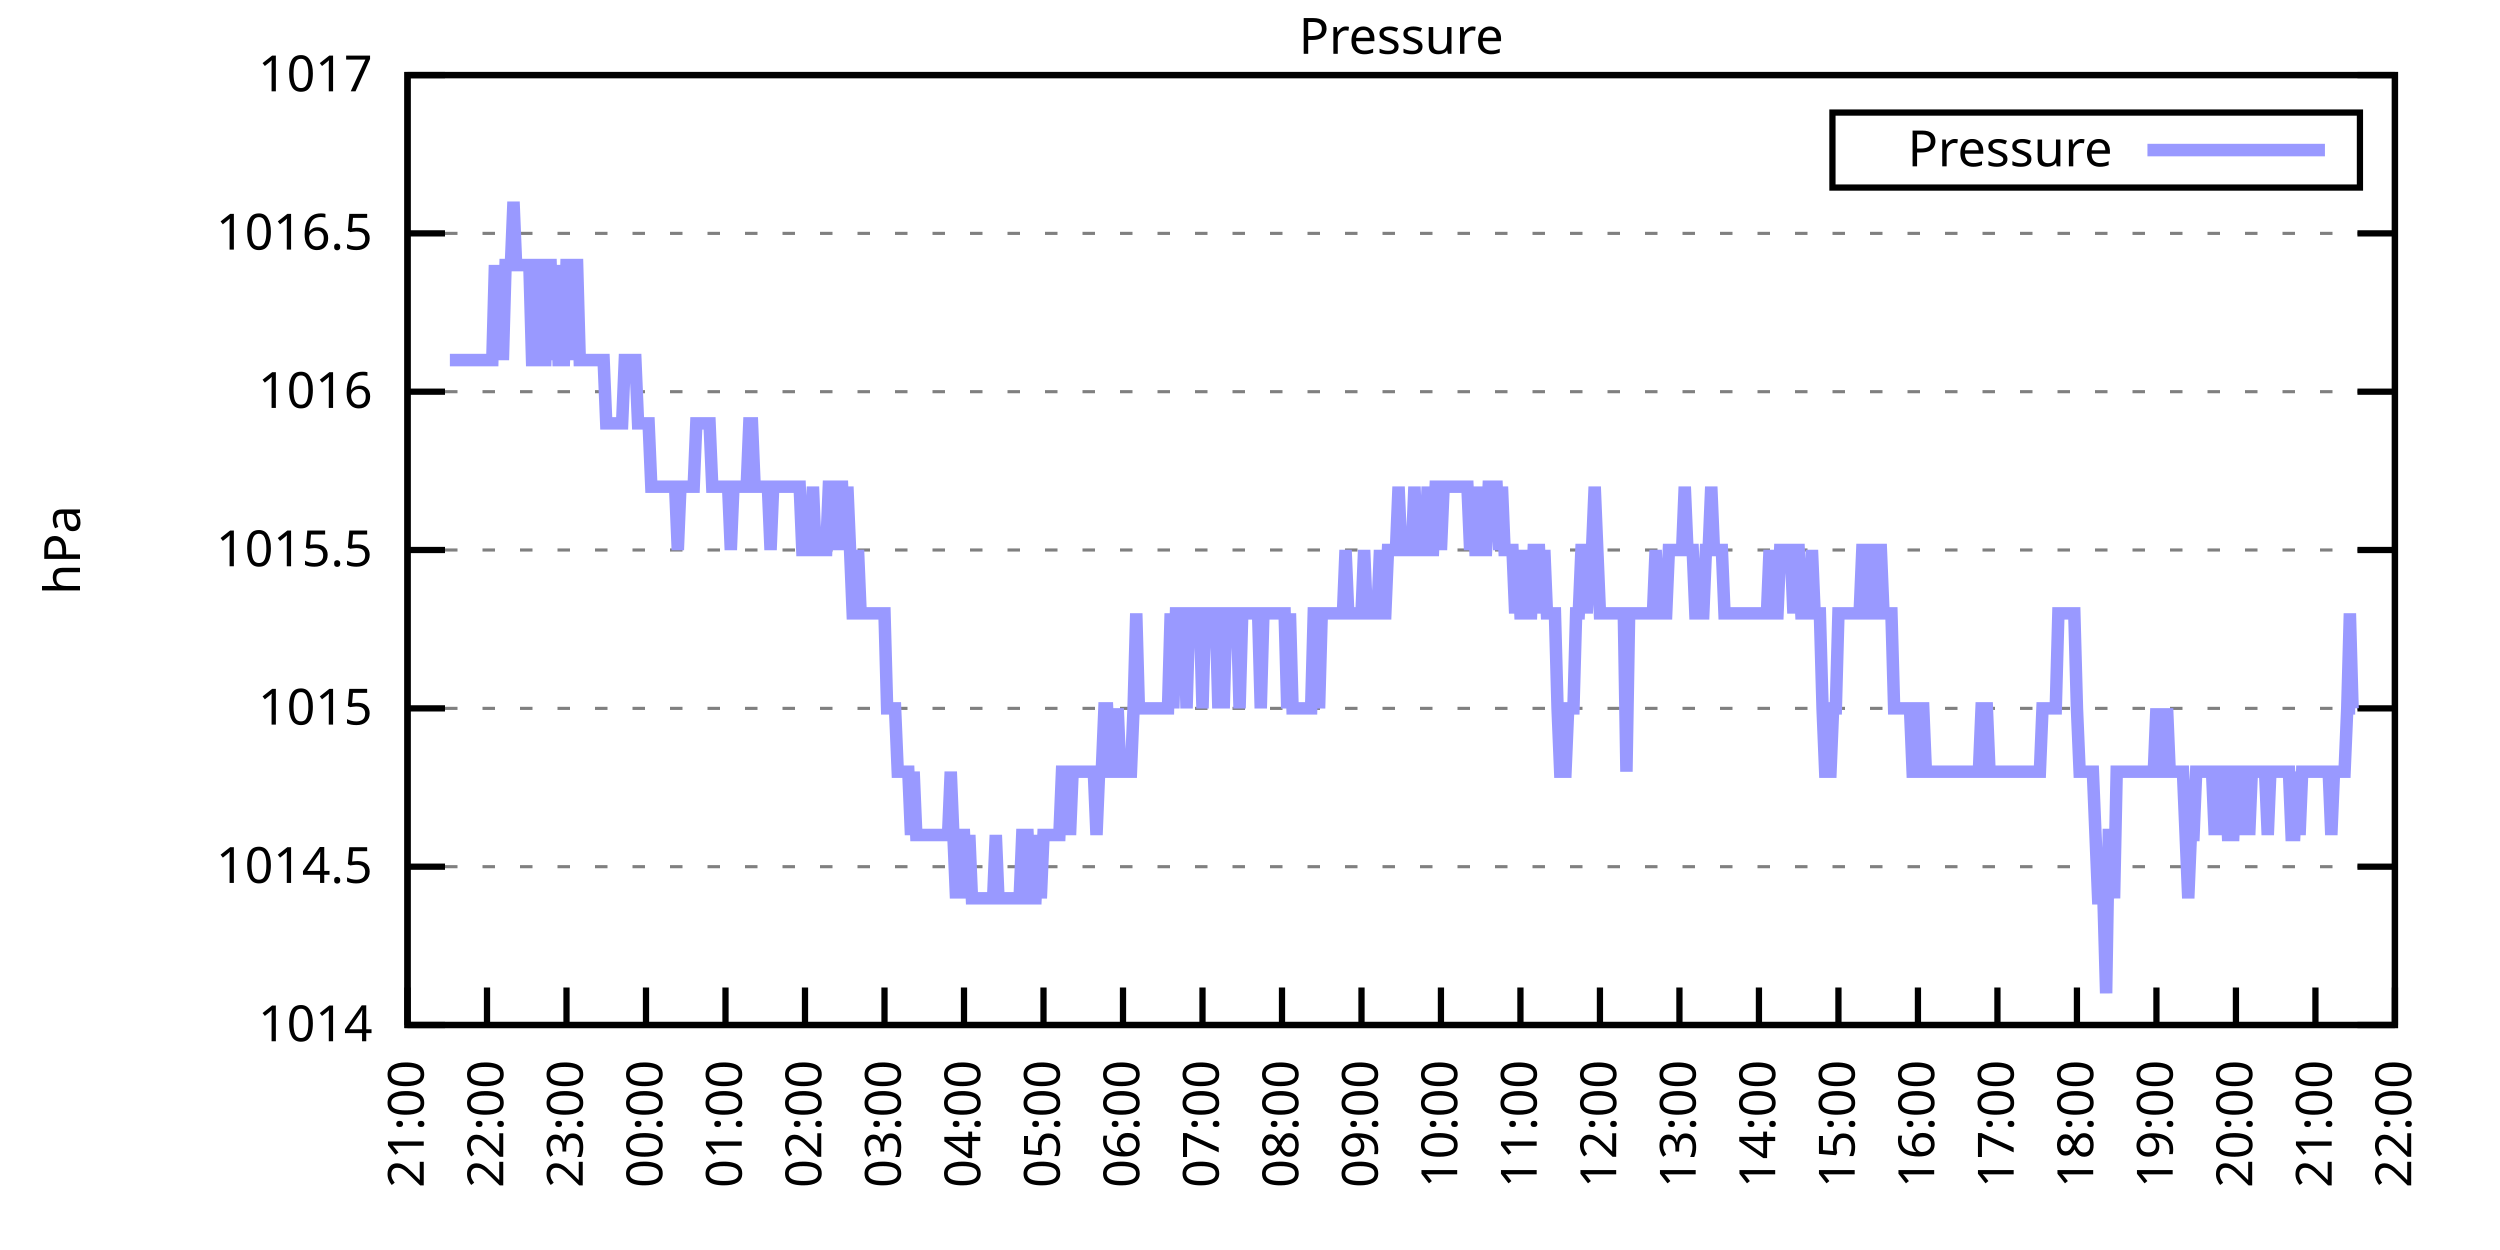
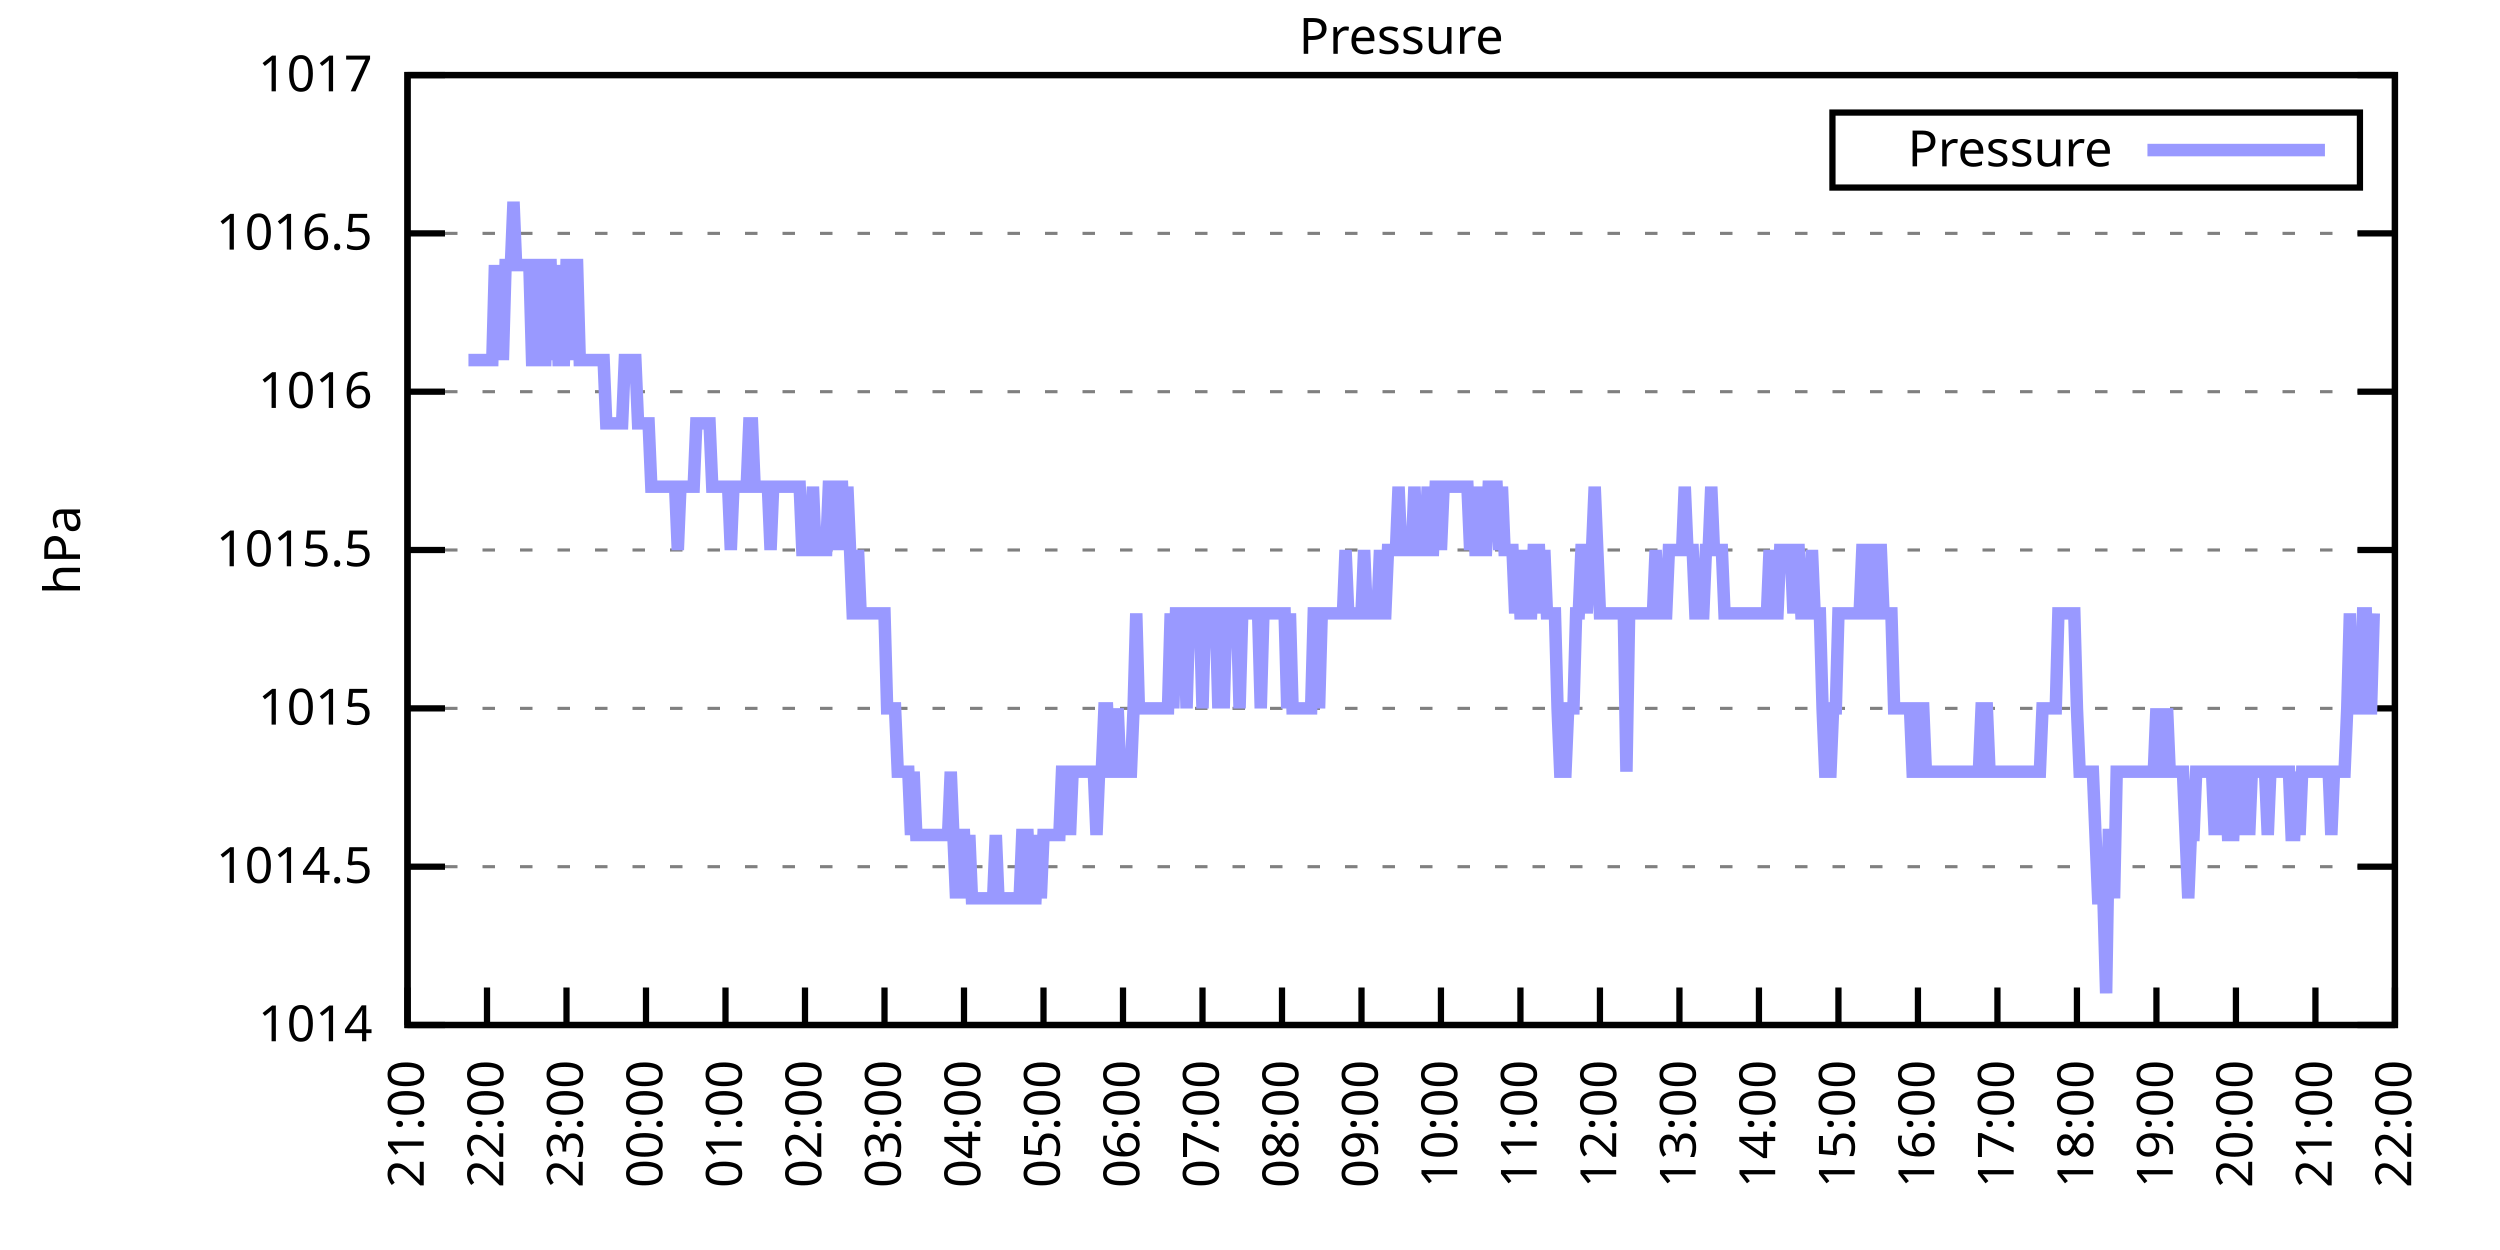
<svg xmlns="http://www.w3.org/2000/svg" xmlns:xlink="http://www.w3.org/1999/xlink" width="400" height="200" viewBox="0 0 400 200">
  <g id="gnuplot_canvas">
    <rect x="0" y="0" width="400" height="200" fill="none" />
    <defs>
      <circle id="gpDot" r="0.5" stroke-width="0.5" stroke="currentColor" />
      <path id="gpPt0" stroke-width="0.333" stroke="currentColor" d="M-1,0 h2 M0,-1 v2" />
      <path id="gpPt1" stroke-width="0.333" stroke="currentColor" d="M-1,-1 L1,1 M1,-1 L-1,1" />
      <path id="gpPt2" stroke-width="0.333" stroke="currentColor" d="M-1,0 L1,0 M0,-1 L0,1 M-1,-1 L1,1 M-1,1 L1,-1" />
      <rect id="gpPt3" stroke-width="0.333" stroke="currentColor" x="-1" y="-1" width="2" height="2" />
      <rect id="gpPt4" stroke-width="0.333" stroke="currentColor" fill="currentColor" x="-1" y="-1" width="2" height="2" />
      <circle id="gpPt5" stroke-width="0.333" stroke="currentColor" cx="0" cy="0" r="1" />
      <use xlink:href="#gpPt5" id="gpPt6" fill="currentColor" stroke="none" />
      <path id="gpPt7" stroke-width="0.333" stroke="currentColor" d="M0,-1.33 L-1.33,0.67 L1.33,0.67 z" />
      <use xlink:href="#gpPt7" id="gpPt8" fill="currentColor" stroke="none" />
      <use xlink:href="#gpPt7" id="gpPt9" stroke="currentColor" transform="rotate(180)" />
      <use xlink:href="#gpPt9" id="gpPt10" fill="currentColor" stroke="none" />
      <use xlink:href="#gpPt3" id="gpPt11" stroke="currentColor" transform="rotate(45)" />
      <use xlink:href="#gpPt11" id="gpPt12" fill="currentColor" stroke="none" />
      <path id="gpPt13" stroke-width="0.333" stroke="currentColor" d="M0,1.330 L1.265,0.411 L0.782,-1.067 L-0.782,-1.076 L-1.265,0.411 z" />
      <use xlink:href="#gpPt13" id="gpPt14" fill="currentColor" stroke="none" />
      <filter id="textbox" filterUnits="objectBoundingBox" x="0" y="0" height="1" width="1">
        <feFlood flood-color="white" flood-opacity="1" result="bgnd" />
        <feComposite in="SourceGraphic" in2="bgnd" operator="atop" />
      </filter>
      <filter id="greybox" filterUnits="objectBoundingBox" x="0" y="0" height="1" width="1">
        <feFlood flood-color="lightgrey" flood-opacity="1" result="grey" />
        <feComposite in="SourceGraphic" in2="grey" operator="atop" />
      </filter>
    </defs>
    <g fill="none" color="white" stroke="currentColor" stroke-width="1.00" stroke-linecap="butt" stroke-linejoin="miter">
</g>
    <g fill="none" color="black" stroke="currentColor" stroke-width="1.00" stroke-linecap="butt" stroke-linejoin="miter">
      <g stroke="none" shape-rendering="crispEdges">
        <polygon fill="rgb(255, 255, 255)" points="65.20,164.00 383.18,164.00 383.18,12.02 65.20,12.02 " />
      </g>
    </g>
    <g fill="none" color="black" stroke="currentColor" stroke-width="1.00" stroke-linecap="butt" stroke-linejoin="miter">
</g>
    <g fill="none" color="black" stroke="black" stroke-width="0.50" stroke-linecap="butt" stroke-linejoin="miter">
</g>
    <g fill="none" color="gray" stroke="currentColor" stroke-width="0.50" stroke-linecap="butt" stroke-linejoin="miter">
      <path stroke="gray" stroke-dasharray="2,4" class="gridline" d="M65.20,164.00 L383.19,164.00  " />
    </g>
    <g fill="none" color="gray" stroke="gray" stroke-width="1.00" stroke-linecap="butt" stroke-linejoin="miter">
</g>
    <g fill="none" color="black" stroke="currentColor" stroke-width="1.00" stroke-linecap="butt" stroke-linejoin="miter">
      <path stroke="black" d="M65.20,164.00 L71.20,164.00 M383.19,164.00 L377.19,164.00  " />
      <g transform="translate(59.60,166.60)" stroke="none" fill="black" font-family="Sans" font-size="8.00" text-anchor="end">
        <text>
          <tspan font-family="Sans"> 1014</tspan>
        </text>
      </g>
    </g>
    <g fill="none" color="black" stroke="currentColor" stroke-width="1.00" stroke-linecap="butt" stroke-linejoin="miter">
</g>
    <g fill="none" color="black" stroke="black" stroke-width="0.50" stroke-linecap="butt" stroke-linejoin="miter">
</g>
    <g fill="none" color="gray" stroke="currentColor" stroke-width="0.50" stroke-linecap="butt" stroke-linejoin="miter">
      <path stroke="gray" stroke-dasharray="2,4" class="gridline" d="M65.20,138.67 L383.19,138.67  " />
    </g>
    <g fill="none" color="gray" stroke="gray" stroke-width="1.00" stroke-linecap="butt" stroke-linejoin="miter">
</g>
    <g fill="none" color="black" stroke="currentColor" stroke-width="1.00" stroke-linecap="butt" stroke-linejoin="miter">
      <path stroke="black" d="M65.20,138.67 L71.20,138.67 M383.19,138.67 L377.19,138.67  " />
      <g transform="translate(59.60,141.27)" stroke="none" fill="black" font-family="Sans" font-size="8.00" text-anchor="end">
        <text>
          <tspan font-family="Sans"> 1014.5</tspan>
        </text>
      </g>
    </g>
    <g fill="none" color="black" stroke="currentColor" stroke-width="1.00" stroke-linecap="butt" stroke-linejoin="miter">
</g>
    <g fill="none" color="black" stroke="black" stroke-width="0.50" stroke-linecap="butt" stroke-linejoin="miter">
</g>
    <g fill="none" color="gray" stroke="currentColor" stroke-width="0.50" stroke-linecap="butt" stroke-linejoin="miter">
      <path stroke="gray" stroke-dasharray="2,4" class="gridline" d="M65.20,113.34 L383.19,113.34  " />
    </g>
    <g fill="none" color="gray" stroke="gray" stroke-width="1.00" stroke-linecap="butt" stroke-linejoin="miter">
</g>
    <g fill="none" color="black" stroke="currentColor" stroke-width="1.00" stroke-linecap="butt" stroke-linejoin="miter">
      <path stroke="black" d="M65.20,113.34 L71.20,113.34 M383.19,113.34 L377.19,113.34  " />
      <g transform="translate(59.60,115.94)" stroke="none" fill="black" font-family="Sans" font-size="8.00" text-anchor="end">
        <text>
          <tspan font-family="Sans"> 1015</tspan>
        </text>
      </g>
    </g>
    <g fill="none" color="black" stroke="currentColor" stroke-width="1.00" stroke-linecap="butt" stroke-linejoin="miter">
</g>
    <g fill="none" color="black" stroke="black" stroke-width="0.50" stroke-linecap="butt" stroke-linejoin="miter">
</g>
    <g fill="none" color="gray" stroke="currentColor" stroke-width="0.50" stroke-linecap="butt" stroke-linejoin="miter">
      <path stroke="gray" stroke-dasharray="2,4" class="gridline" d="M65.20,88.00 L383.19,88.00  " />
    </g>
    <g fill="none" color="gray" stroke="gray" stroke-width="1.00" stroke-linecap="butt" stroke-linejoin="miter">
</g>
    <g fill="none" color="black" stroke="currentColor" stroke-width="1.00" stroke-linecap="butt" stroke-linejoin="miter">
      <path stroke="black" d="M65.20,88.00 L71.20,88.00 M383.19,88.00 L377.19,88.00  " />
      <g transform="translate(59.60,90.60)" stroke="none" fill="black" font-family="Sans" font-size="8.00" text-anchor="end">
        <text>
          <tspan font-family="Sans"> 1015.5</tspan>
        </text>
      </g>
    </g>
    <g fill="none" color="black" stroke="currentColor" stroke-width="1.00" stroke-linecap="butt" stroke-linejoin="miter">
</g>
    <g fill="none" color="black" stroke="black" stroke-width="0.50" stroke-linecap="butt" stroke-linejoin="miter">
</g>
    <g fill="none" color="gray" stroke="currentColor" stroke-width="0.50" stroke-linecap="butt" stroke-linejoin="miter">
      <path stroke="gray" stroke-dasharray="2,4" class="gridline" d="M65.20,62.67 L383.19,62.67  " />
    </g>
    <g fill="none" color="gray" stroke="gray" stroke-width="1.00" stroke-linecap="butt" stroke-linejoin="miter">
</g>
    <g fill="none" color="black" stroke="currentColor" stroke-width="1.00" stroke-linecap="butt" stroke-linejoin="miter">
      <path stroke="black" d="M65.20,62.67 L71.20,62.67 M383.19,62.67 L377.19,62.67  " />
      <g transform="translate(59.60,65.27)" stroke="none" fill="black" font-family="Sans" font-size="8.00" text-anchor="end">
        <text>
          <tspan font-family="Sans"> 1016</tspan>
        </text>
      </g>
    </g>
    <g fill="none" color="black" stroke="currentColor" stroke-width="1.00" stroke-linecap="butt" stroke-linejoin="miter">
</g>
    <g fill="none" color="black" stroke="black" stroke-width="0.50" stroke-linecap="butt" stroke-linejoin="miter">
</g>
    <g fill="none" color="gray" stroke="currentColor" stroke-width="0.50" stroke-linecap="butt" stroke-linejoin="miter">
      <path stroke="gray" stroke-dasharray="2,4" class="gridline" d="M65.20,37.34 L383.19,37.34  " />
    </g>
    <g fill="none" color="gray" stroke="gray" stroke-width="1.00" stroke-linecap="butt" stroke-linejoin="miter">
</g>
    <g fill="none" color="black" stroke="currentColor" stroke-width="1.00" stroke-linecap="butt" stroke-linejoin="miter">
      <path stroke="black" d="M65.20,37.34 L71.20,37.34 M383.19,37.34 L377.19,37.34  " />
      <g transform="translate(59.60,39.94)" stroke="none" fill="black" font-family="Sans" font-size="8.00" text-anchor="end">
        <text>
          <tspan font-family="Sans"> 1016.5</tspan>
        </text>
      </g>
    </g>
    <g fill="none" color="black" stroke="currentColor" stroke-width="1.00" stroke-linecap="butt" stroke-linejoin="miter">
</g>
    <g fill="none" color="black" stroke="black" stroke-width="0.50" stroke-linecap="butt" stroke-linejoin="miter">
</g>
    <g fill="none" color="gray" stroke="currentColor" stroke-width="0.50" stroke-linecap="butt" stroke-linejoin="miter">
      <path stroke="gray" stroke-dasharray="2,4" class="gridline" d="M65.20,12.01 L383.19,12.01  " />
    </g>
    <g fill="none" color="gray" stroke="gray" stroke-width="1.00" stroke-linecap="butt" stroke-linejoin="miter">
</g>
    <g fill="none" color="black" stroke="currentColor" stroke-width="1.00" stroke-linecap="butt" stroke-linejoin="miter">
      <path stroke="black" d="M65.20,12.01 L71.20,12.01 M383.19,12.01 L377.19,12.01  " />
      <g transform="translate(59.60,14.61)" stroke="none" fill="black" font-family="Sans" font-size="8.00" text-anchor="end">
        <text>
          <tspan font-family="Sans"> 1017</tspan>
        </text>
      </g>
    </g>
    <g fill="none" color="black" stroke="currentColor" stroke-width="1.00" stroke-linecap="butt" stroke-linejoin="miter">
      <path stroke="black" d="M65.20,164.00 L65.20,158.00  " />
      <g transform="translate(67.80,169.60) rotate(270.00)" stroke="none" fill="black" font-family="Sans" font-size="8.00" text-anchor="end">
        <text>
          <tspan font-family="Sans">21:00</tspan>
        </text>
      </g>
    </g>
    <g fill="none" color="black" stroke="currentColor" stroke-width="1.00" stroke-linecap="butt" stroke-linejoin="miter">
      <path stroke="black" d="M77.92,164.00 L77.92,158.00  " />
      <g transform="translate(80.52,169.60) rotate(270.00)" stroke="none" fill="black" font-family="Sans" font-size="8.00" text-anchor="end">
        <text>
          <tspan font-family="Sans">22:00</tspan>
        </text>
      </g>
    </g>
    <g fill="none" color="black" stroke="currentColor" stroke-width="1.00" stroke-linecap="butt" stroke-linejoin="miter">
      <path stroke="black" d="M90.64,164.00 L90.64,158.00  " />
      <g transform="translate(93.24,169.60) rotate(270.00)" stroke="none" fill="black" font-family="Sans" font-size="8.00" text-anchor="end">
        <text>
          <tspan font-family="Sans">23:00</tspan>
        </text>
      </g>
    </g>
    <g fill="none" color="black" stroke="currentColor" stroke-width="1.00" stroke-linecap="butt" stroke-linejoin="miter">
      <path stroke="black" d="M103.36,164.00 L103.36,158.00  " />
      <g transform="translate(105.96,169.60) rotate(270.00)" stroke="none" fill="black" font-family="Sans" font-size="8.00" text-anchor="end">
        <text>
          <tspan font-family="Sans">00:00</tspan>
        </text>
      </g>
    </g>
    <g fill="none" color="black" stroke="currentColor" stroke-width="1.00" stroke-linecap="butt" stroke-linejoin="miter">
      <path stroke="black" d="M116.08,164.00 L116.08,158.00  " />
      <g transform="translate(118.68,169.60) rotate(270.00)" stroke="none" fill="black" font-family="Sans" font-size="8.00" text-anchor="end">
        <text>
          <tspan font-family="Sans">01:00</tspan>
        </text>
      </g>
    </g>
    <g fill="none" color="black" stroke="currentColor" stroke-width="1.00" stroke-linecap="butt" stroke-linejoin="miter">
      <path stroke="black" d="M128.80,164.00 L128.80,158.00  " />
      <g transform="translate(131.40,169.60) rotate(270.00)" stroke="none" fill="black" font-family="Sans" font-size="8.00" text-anchor="end">
        <text>
          <tspan font-family="Sans">02:00</tspan>
        </text>
      </g>
    </g>
    <g fill="none" color="black" stroke="currentColor" stroke-width="1.00" stroke-linecap="butt" stroke-linejoin="miter">
      <path stroke="black" d="M141.52,164.00 L141.52,158.00  " />
      <g transform="translate(144.12,169.60) rotate(270.00)" stroke="none" fill="black" font-family="Sans" font-size="8.00" text-anchor="end">
        <text>
          <tspan font-family="Sans">03:00</tspan>
        </text>
      </g>
    </g>
    <g fill="none" color="black" stroke="currentColor" stroke-width="1.00" stroke-linecap="butt" stroke-linejoin="miter">
      <path stroke="black" d="M154.24,164.00 L154.24,158.00  " />
      <g transform="translate(156.84,169.60) rotate(270.00)" stroke="none" fill="black" font-family="Sans" font-size="8.00" text-anchor="end">
        <text>
          <tspan font-family="Sans">04:00</tspan>
        </text>
      </g>
    </g>
    <g fill="none" color="black" stroke="currentColor" stroke-width="1.00" stroke-linecap="butt" stroke-linejoin="miter">
      <path stroke="black" d="M166.96,164.00 L166.96,158.00  " />
      <g transform="translate(169.56,169.60) rotate(270.00)" stroke="none" fill="black" font-family="Sans" font-size="8.00" text-anchor="end">
        <text>
          <tspan font-family="Sans">05:00</tspan>
        </text>
      </g>
    </g>
    <g fill="none" color="black" stroke="currentColor" stroke-width="1.00" stroke-linecap="butt" stroke-linejoin="miter">
      <path stroke="black" d="M179.68,164.00 L179.68,158.00  " />
      <g transform="translate(182.28,169.60) rotate(270.00)" stroke="none" fill="black" font-family="Sans" font-size="8.00" text-anchor="end">
        <text>
          <tspan font-family="Sans">06:00</tspan>
        </text>
      </g>
    </g>
    <g fill="none" color="black" stroke="currentColor" stroke-width="1.00" stroke-linecap="butt" stroke-linejoin="miter">
      <path stroke="black" d="M192.40,164.00 L192.40,158.00  " />
      <g transform="translate(195.00,169.60) rotate(270.00)" stroke="none" fill="black" font-family="Sans" font-size="8.00" text-anchor="end">
        <text>
          <tspan font-family="Sans">07:00</tspan>
        </text>
      </g>
    </g>
    <g fill="none" color="black" stroke="currentColor" stroke-width="1.00" stroke-linecap="butt" stroke-linejoin="miter">
      <path stroke="black" d="M205.12,164.00 L205.12,158.00  " />
      <g transform="translate(207.72,169.60) rotate(270.00)" stroke="none" fill="black" font-family="Sans" font-size="8.00" text-anchor="end">
        <text>
          <tspan font-family="Sans">08:00</tspan>
        </text>
      </g>
    </g>
    <g fill="none" color="black" stroke="currentColor" stroke-width="1.00" stroke-linecap="butt" stroke-linejoin="miter">
      <path stroke="black" d="M217.84,164.00 L217.84,158.00  " />
      <g transform="translate(220.44,169.60) rotate(270.00)" stroke="none" fill="black" font-family="Sans" font-size="8.00" text-anchor="end">
        <text>
          <tspan font-family="Sans">09:00</tspan>
        </text>
      </g>
    </g>
    <g fill="none" color="black" stroke="currentColor" stroke-width="1.00" stroke-linecap="butt" stroke-linejoin="miter">
      <path stroke="black" d="M230.55,164.00 L230.55,158.00  " />
      <g transform="translate(233.15,169.60) rotate(270.00)" stroke="none" fill="black" font-family="Sans" font-size="8.00" text-anchor="end">
        <text>
          <tspan font-family="Sans">10:00</tspan>
        </text>
      </g>
    </g>
    <g fill="none" color="black" stroke="currentColor" stroke-width="1.00" stroke-linecap="butt" stroke-linejoin="miter">
      <path stroke="black" d="M243.27,164.00 L243.27,158.00  " />
      <g transform="translate(245.87,169.60) rotate(270.00)" stroke="none" fill="black" font-family="Sans" font-size="8.00" text-anchor="end">
        <text>
          <tspan font-family="Sans">11:00</tspan>
        </text>
      </g>
    </g>
    <g fill="none" color="black" stroke="currentColor" stroke-width="1.00" stroke-linecap="butt" stroke-linejoin="miter">
      <path stroke="black" d="M255.99,164.00 L255.99,158.00  " />
      <g transform="translate(258.59,169.60) rotate(270.00)" stroke="none" fill="black" font-family="Sans" font-size="8.00" text-anchor="end">
        <text>
          <tspan font-family="Sans">12:00</tspan>
        </text>
      </g>
    </g>
    <g fill="none" color="black" stroke="currentColor" stroke-width="1.00" stroke-linecap="butt" stroke-linejoin="miter">
      <path stroke="black" d="M268.71,164.00 L268.71,158.00  " />
      <g transform="translate(271.31,169.60) rotate(270.00)" stroke="none" fill="black" font-family="Sans" font-size="8.00" text-anchor="end">
        <text>
          <tspan font-family="Sans">13:00</tspan>
        </text>
      </g>
    </g>
    <g fill="none" color="black" stroke="currentColor" stroke-width="1.00" stroke-linecap="butt" stroke-linejoin="miter">
      <path stroke="black" d="M281.43,164.00 L281.43,158.00  " />
      <g transform="translate(284.03,169.60) rotate(270.00)" stroke="none" fill="black" font-family="Sans" font-size="8.00" text-anchor="end">
        <text>
          <tspan font-family="Sans">14:00</tspan>
        </text>
      </g>
    </g>
    <g fill="none" color="black" stroke="currentColor" stroke-width="1.00" stroke-linecap="butt" stroke-linejoin="miter">
      <path stroke="black" d="M294.15,164.00 L294.15,158.00  " />
      <g transform="translate(296.75,169.60) rotate(270.00)" stroke="none" fill="black" font-family="Sans" font-size="8.00" text-anchor="end">
        <text>
          <tspan font-family="Sans">15:00</tspan>
        </text>
      </g>
    </g>
    <g fill="none" color="black" stroke="currentColor" stroke-width="1.00" stroke-linecap="butt" stroke-linejoin="miter">
      <path stroke="black" d="M306.87,164.00 L306.87,158.00  " />
      <g transform="translate(309.47,169.60) rotate(270.00)" stroke="none" fill="black" font-family="Sans" font-size="8.00" text-anchor="end">
        <text>
          <tspan font-family="Sans">16:00</tspan>
        </text>
      </g>
    </g>
    <g fill="none" color="black" stroke="currentColor" stroke-width="1.00" stroke-linecap="butt" stroke-linejoin="miter">
      <path stroke="black" d="M319.59,164.00 L319.59,158.00  " />
      <g transform="translate(322.19,169.60) rotate(270.00)" stroke="none" fill="black" font-family="Sans" font-size="8.00" text-anchor="end">
        <text>
          <tspan font-family="Sans">17:00</tspan>
        </text>
      </g>
    </g>
    <g fill="none" color="black" stroke="currentColor" stroke-width="1.00" stroke-linecap="butt" stroke-linejoin="miter">
      <path stroke="black" d="M332.31,164.00 L332.31,158.00  " />
      <g transform="translate(334.91,169.60) rotate(270.00)" stroke="none" fill="black" font-family="Sans" font-size="8.00" text-anchor="end">
        <text>
          <tspan font-family="Sans">18:00</tspan>
        </text>
      </g>
    </g>
    <g fill="none" color="black" stroke="currentColor" stroke-width="1.00" stroke-linecap="butt" stroke-linejoin="miter">
      <path stroke="black" d="M345.03,164.00 L345.03,158.00  " />
      <g transform="translate(347.63,169.60) rotate(270.00)" stroke="none" fill="black" font-family="Sans" font-size="8.00" text-anchor="end">
        <text>
          <tspan font-family="Sans">19:00</tspan>
        </text>
      </g>
    </g>
    <g fill="none" color="black" stroke="currentColor" stroke-width="1.00" stroke-linecap="butt" stroke-linejoin="miter">
      <path stroke="black" d="M357.75,164.00 L357.75,158.00  " />
      <g transform="translate(360.35,169.60) rotate(270.00)" stroke="none" fill="black" font-family="Sans" font-size="8.00" text-anchor="end">
        <text>
          <tspan font-family="Sans">20:00</tspan>
        </text>
      </g>
    </g>
    <g fill="none" color="black" stroke="currentColor" stroke-width="1.00" stroke-linecap="butt" stroke-linejoin="miter">
      <path stroke="black" d="M370.47,164.00 L370.47,158.00  " />
      <g transform="translate(373.07,169.60) rotate(270.00)" stroke="none" fill="black" font-family="Sans" font-size="8.00" text-anchor="end">
        <text>
          <tspan font-family="Sans">21:00</tspan>
        </text>
      </g>
    </g>
    <g fill="none" color="black" stroke="currentColor" stroke-width="1.00" stroke-linecap="butt" stroke-linejoin="miter">
      <path stroke="black" d="M383.19,164.00 L383.19,158.00  " />
      <g transform="translate(385.79,169.60) rotate(270.00)" stroke="none" fill="black" font-family="Sans" font-size="8.00" text-anchor="end">
        <text>
          <tspan font-family="Sans">22:00</tspan>
        </text>
      </g>
    </g>
    <g fill="none" color="black" stroke="currentColor" stroke-width="1.00" stroke-linecap="butt" stroke-linejoin="miter">
</g>
    <g fill="none" color="black" stroke="currentColor" stroke-width="1.00" stroke-linecap="butt" stroke-linejoin="miter">
      <path stroke="black" d="M65.20,12.01 L65.20,164.00 L383.19,164.00 L383.19,12.01 L65.20,12.01 Z  " />
    </g>
    <g fill="none" color="black" stroke="currentColor" stroke-width="1.00" stroke-linecap="butt" stroke-linejoin="miter">
</g>
    <g fill="none" color="black" stroke="currentColor" stroke-width="1.00" stroke-linecap="butt" stroke-linejoin="miter">
      <path stroke="black" d="M293.19,30.01 L293.19,18.01 L377.59,18.01 L377.59,30.01 L293.19,30.01 Z  " />
    </g>
    <g id="Pressure_plot_1">
      <g fill="none" color="white" stroke="black" stroke-width="2.00" stroke-linecap="butt" stroke-linejoin="miter">
</g>
      <g fill="none" color="black" stroke="currentColor" stroke-width="2.00" stroke-linecap="butt" stroke-linejoin="miter">
        <g transform="translate(337.99,26.61)" stroke="none" fill="black" font-family="Sans" font-size="8.00" text-anchor="end">
          <text>
            <tspan font-family="Sans">Pressure</tspan>
          </text>
        </g>
      </g>
      <g fill="none" color="black" stroke="currentColor" stroke-width="2.00" stroke-linecap="butt" stroke-linejoin="miter">
-         <path stroke="rgb(153, 153, 255)" d="M343.59,24.01 L371.99,24.01 M71.98,57.61 L72.41,57.61 L72.83,57.61 L73.26,57.61 L73.68,57.61 L74.10,57.61   L74.53,57.61 L74.95,57.61 L75.38,57.61 L75.80,57.61 L76.22,57.61 L76.65,57.61 L77.07,57.61 L77.50,57.61   L77.92,57.61 L78.34,57.61 L78.77,57.61 L79.19,42.41 L79.62,57.61 L80.04,42.41 L80.46,57.61 L80.89,42.41   L81.31,42.41 L81.74,42.41 L82.16,32.28 L82.58,42.41 L83.01,42.41 L83.43,42.41 L83.86,42.41 L84.28,42.41   L84.70,42.41 L85.13,57.61 L85.55,57.61 L85.98,42.41 L86.40,42.41 L86.82,57.61 L87.25,57.61 L87.67,42.41   L88.10,42.41 L88.52,57.61 L88.94,42.41 L89.37,57.61 L89.79,57.61 L90.22,57.61 L90.64,42.41 L91.06,42.41   L91.49,57.61 L91.91,42.41 L92.34,42.41 L92.76,57.61 L93.18,57.61 L93.61,57.61 L94.03,57.61 L94.46,57.61   L94.88,57.61 L95.30,57.61 L95.73,57.61 L96.15,57.61 L96.58,57.61 L97.00,67.74 L97.42,67.74 L97.85,67.74   L98.27,67.74 L98.69,67.74 L99.12,67.74 L99.54,67.74 L99.97,57.61 L100.39,57.61 L100.81,57.61 L101.24,57.61   L101.66,57.61 L102.09,67.74 L102.51,67.74 L102.93,67.74 L103.36,67.74 L103.78,67.74 L104.21,77.87 L104.63,77.87   L105.05,77.87 L105.48,77.87 L105.90,77.87 L106.33,77.87 L106.75,77.87 L107.17,77.87 L107.60,77.87 L108.02,77.87   L108.45,88.00 L108.87,77.87 L109.29,77.87 L109.72,77.87 L110.14,77.87 L110.57,77.87 L110.99,77.87 L111.41,67.74   L111.84,67.74 L112.26,67.74 L112.69,67.74 L113.11,67.74 L113.53,67.74 L113.96,77.87 L114.38,77.87 L114.81,77.87   L115.23,77.87 L115.65,77.87 L116.08,77.87 L116.50,77.87 L116.93,88.00 L117.35,77.87 L117.77,77.87 L118.20,77.87   L118.62,77.87 L119.05,77.87 L119.47,77.87 L119.89,67.74 L120.32,67.74 L120.74,77.87 L121.17,77.87 L121.59,77.87   L122.01,77.87 L122.44,77.87 L122.86,77.87 L123.29,88.00 L123.71,77.87 L124.13,77.87 L124.56,77.87 L124.98,77.87   L125.41,77.87 L125.83,77.87 L126.25,77.87 L126.68,77.87 L127.10,77.87 L127.53,77.87 L127.95,77.87 L128.37,88.00   L128.80,88.00 L129.22,88.00 L129.65,88.00 L130.07,77.87 L130.49,88.00 L130.92,88.00 L131.34,88.00 L131.77,88.00   L132.19,88.00 L132.61,77.87 L133.04,77.87 L133.46,88.00 L133.89,77.87 L134.31,77.87 L134.73,77.87 L135.16,88.00   L135.58,77.87 L136.01,88.00 L136.43,98.14 L136.85,98.14 L137.28,88.00 L137.70,98.14 L138.13,98.14 L138.55,98.14   L138.97,98.14 L139.40,98.14 L139.82,98.14 L140.25,98.14 L140.67,98.14 L141.09,98.14 L141.52,98.14 L141.94,113.34   L142.37,113.34 L142.79,113.34 L143.21,113.34 L143.64,123.47 L144.06,123.47 L144.49,123.47 L144.91,123.47 L145.33,123.47   L145.76,133.60 L146.18,123.47 L146.61,133.60 L147.03,133.60 L147.45,133.60 L147.88,133.60 L148.30,133.60 L148.73,133.60   L149.15,133.60 L149.57,133.60 L150.00,133.60 L150.42,133.60 L150.85,133.60 L151.27,133.60 L151.69,133.60 L152.12,123.47   L152.54,133.60 L152.97,143.73 L153.39,133.60 L153.81,133.60 L154.24,133.60 L154.66,143.73 L155.09,133.60 L155.51,143.73   L155.93,143.73 L156.36,143.73 L156.78,143.73 L157.21,143.73 L157.63,143.73 L158.05,143.73 L158.48,143.73 L158.90,143.73   L159.33,133.60 L159.75,143.73 L160.17,143.73 L160.60,143.73 L161.02,143.73 L161.44,143.73 L161.87,143.73 L162.29,143.73   L162.72,143.73 L163.14,143.73 L163.56,133.60 L163.99,133.60 L164.41,133.60 L164.84,143.73 L165.26,143.73 L165.68,143.73   L166.11,133.60 L166.53,143.73 L166.96,133.60 L167.38,133.60 L167.80,133.60 L168.23,133.60 L168.65,133.60 L169.08,133.60   L169.50,133.60 L169.92,123.47 L170.35,123.47 L170.77,123.47 L171.20,133.60 L171.62,123.47 L172.04,123.47 L172.47,123.47   L172.89,123.47 L173.32,123.47 L173.74,123.47 L174.16,123.47 L174.59,123.47 L175.01,123.47 L175.44,133.60 L175.86,123.47   L176.28,123.47 L176.71,113.34 L177.13,113.34 L177.56,123.47 L177.98,123.47 L178.40,123.47 L178.83,113.34 L179.25,123.47   L179.68,123.47 L180.10,123.47 L180.52,123.47 L180.95,123.47 L181.37,113.34 L181.80,98.14 L182.22,113.34 L182.64,113.34   L183.07,113.34 L183.49,113.34 L183.92,113.34 L184.34,113.34 L184.76,113.34 L185.19,113.34 L185.61,113.34 L186.04,113.34   L186.46,113.34 L186.88,113.34 L187.31,98.14 L187.73,113.34 L188.16,98.14 L188.58,98.14 L189.00,98.14 L189.43,98.14   L189.85,113.34 L190.28,98.14 L190.70,98.14 L191.12,98.14 L191.55,98.14 L191.97,98.14 L192.40,113.34 L192.82,98.14   L193.24,98.14 L193.67,98.14 L194.09,98.14 L194.52,98.14 L194.94,113.34 L195.36,98.14 L195.79,113.34 L196.21,98.14   L196.64,98.14 L197.06,98.14 L197.48,98.14 L197.91,98.14 L198.33,113.34 L198.76,98.14 L199.18,98.14 L199.60,98.14   L200.03,98.14 L200.45,98.14 L200.88,98.14 L201.30,98.14 L201.72,113.34 L202.15,98.14 L202.57,98.14 L203.00,98.14   L203.42,98.14 L203.84,98.14 L204.27,98.14 L204.69,98.14 L205.12,98.14 L205.54,98.14 L205.96,113.34 L206.39,98.14   L206.81,113.34 L207.24,113.34 L207.66,113.34 L208.08,113.34 L208.51,113.34 L208.93,113.34 L209.36,113.34 L209.78,113.34   L210.20,98.14 L210.63,98.14 L211.05,113.34 L211.48,98.14 L211.90,98.14 L212.32,98.14 L212.75,98.14 L213.17,98.14   L213.60,98.14 L214.02,98.14 L214.44,98.14 L214.87,98.14 L215.29,88.00 L215.72,98.14 L216.14,98.14 L216.56,98.14   L216.99,98.14 L217.41,98.14 L217.84,98.14 L218.26,88.00 L218.68,98.14 L219.11,98.14 L219.53,98.14 L219.96,98.14   L220.38,98.14 L220.80,88.00 L221.23,98.14 L221.65,98.14 L222.08,88.00 L222.50,88.00 L222.92,88.00 L223.35,88.00   L223.77,77.87 L224.20,88.00 L224.62,88.00 L225.04,88.00 L225.47,88.00 L225.89,88.00 L226.31,77.87 L226.74,88.00   L227.16,88.00 L227.59,88.00 L228.01,88.00 L228.43,77.87 L228.86,88.00 L229.28,88.00 L229.71,77.87 L230.13,77.87   L230.55,88.00 L230.98,77.87 L231.40,77.87 L231.83,77.87 L232.25,77.87 L232.67,77.87 L233.10,77.87 L233.52,77.87   L233.95,77.87 L234.37,77.87 L234.79,77.87 L235.22,88.00 L235.64,77.87 L236.07,88.00 L236.49,88.00 L236.91,77.87   L237.34,88.00 L237.76,88.00 L238.19,77.87 L238.61,77.87 L239.03,77.87 L239.46,77.87 L239.88,88.00 L240.31,77.87   L240.73,88.00 L241.15,88.00 L241.58,88.00 L242.00,88.00 L242.43,98.14 L242.85,88.00 L243.27,98.14 L243.70,98.14   L244.12,88.00 L244.55,98.14 L244.97,98.14 L245.39,88.00 L245.82,88.00 L246.24,88.00 L246.67,98.14 L247.09,88.00   L247.51,98.14 L247.94,98.14 L248.36,98.14 L248.79,98.14 L249.21,113.34 L249.63,123.47 L250.06,123.47 L250.48,123.47   L250.91,113.34 L251.33,113.34 L251.75,113.34 L252.18,98.14 L252.60,98.14 L253.03,88.00 L253.45,88.00 L253.87,98.14   L254.30,88.00 L254.72,88.00 L255.15,77.87 L255.57,88.00 L255.99,98.14 L256.42,98.14 L256.84,98.14 L257.27,98.14   L257.69,98.14 L258.11,98.14 L258.54,98.14 L258.96,98.14 L259.39,98.14 L259.81,98.14 L260.23,123.47 L260.66,98.14   L261.08,98.14 L261.51,98.14 L261.93,98.14 L262.35,98.14 L262.78,98.14 L263.20,98.14 L263.63,98.14 L264.05,98.14   L264.47,98.14 L264.90,88.00 L265.32,98.14 L265.75,98.14 L266.17,98.14 L266.59,98.14 L267.02,88.00 L267.44,88.00   L267.87,88.00 L268.29,88.00 L268.71,88.00 L269.14,88.00 L269.56,77.87 L269.99,88.00 L270.41,88.00 L270.83,88.00   L271.26,98.14 L271.68,98.14 L272.11,98.14 L272.53,98.14 L272.95,88.00 L273.38,88.00 L273.80,77.87 L274.23,88.00   L274.65,88.00 L275.07,88.00 L275.50,88.00 L275.92,98.14 L276.35,98.14 L276.77,98.14 L277.19,98.14 L277.62,98.14   L278.04,98.14 L278.47,98.14 L278.89,98.14 L279.31,98.14 L279.74,98.14 L280.16,98.14 L280.59,98.14 L281.01,98.14   L281.43,98.14 L281.86,98.14 L282.28,98.14 L282.71,98.14 L283.13,88.00 L283.55,98.14 L283.98,98.14 L284.40,98.14   L284.83,88.00 L285.25,88.00 L285.67,88.00 L286.10,88.00 L286.52,88.00 L286.95,98.14 L287.37,88.00 L287.79,88.00   L288.22,98.14 L288.64,98.14 L289.06,98.14 L289.49,98.14 L289.91,88.00 L290.34,98.14 L290.76,98.14 L291.18,98.14   L291.61,113.34 L292.03,123.47 L292.46,123.47 L292.88,123.47 L293.30,113.34 L293.73,113.34 L294.15,98.14 L294.58,98.14   L295.00,98.14 L295.42,98.14 L295.85,98.14 L296.27,98.14 L296.70,98.14 L297.12,98.14 L297.54,98.14 L297.97,88.00   L298.39,88.00 L298.82,88.00 L299.24,98.14 L299.66,98.14 L300.09,98.14 L300.51,88.00 L300.94,88.00 L301.36,98.14   L301.78,98.14 L302.21,98.14 L302.63,98.14 L303.06,113.34 L303.48,113.34 L303.90,113.34 L304.33,113.34 L304.75,113.34   L305.18,113.34 L305.60,113.34 L306.02,123.47 L306.45,123.47 L306.87,123.47 L307.30,113.34 L307.72,113.34 L308.14,123.47   L308.57,123.47 L308.99,123.47 L309.42,123.47 L309.84,123.47 L310.26,123.47 L310.69,123.47 L311.11,123.47 L311.54,123.47   L311.96,123.47 L312.38,123.47 L312.81,123.47 L313.23,123.47 L313.66,123.47 L314.08,123.47 L314.50,123.47 L314.93,123.47   L315.35,123.47 L315.78,123.47 L316.20,123.47 L316.62,123.47 L317.05,113.34 L317.47,113.34 L317.90,113.34 L318.32,123.47   L318.74,123.47 L319.17,123.47 L319.59,123.47 L320.02,123.47 L320.44,123.47 L320.86,123.47 L321.29,123.47 L321.71,123.47   L322.14,123.47 L322.56,123.47 L322.98,123.47 L323.41,123.47 L323.83,123.47 L324.26,123.47 L324.68,123.47 L325.10,123.47   L325.53,123.47 L325.95,123.47 L326.38,123.47 L326.80,113.34 L327.22,113.34 L327.65,113.34 L328.07,113.34 L328.50,113.34   L328.92,113.34 L329.34,98.14 L329.77,98.14 L330.19,98.14 L330.62,98.14 L331.04,98.14 L331.46,98.14 L331.89,98.14   L332.31,113.34 L332.74,123.47 L333.16,123.47 L333.58,123.47 L334.01,123.47 L334.43,123.47 L334.86,123.47 L335.28,133.60   L335.70,143.73 L336.13,143.73 L336.55,143.73 L336.98,158.93 L337.40,133.60 L337.82,133.60 L338.25,143.73 L338.67,123.47   L339.10,123.47 L339.52,123.47 L339.94,123.47 L340.37,123.47 L340.79,123.47 L341.22,123.47 L341.64,123.47 L342.06,123.47   L342.49,123.47 L342.91,123.47 L343.34,123.47 L343.76,123.47 L344.18,123.47 L344.61,123.47 L345.03,113.34 L345.46,123.47   L345.88,123.47 L346.30,123.47 L346.73,113.34 L347.15,123.47 L347.58,123.47 L348.00,123.47 L348.42,123.47 L348.85,123.47   L349.27,123.47 L349.70,133.60 L350.12,143.73 L350.54,133.60 L350.97,133.60 L351.39,123.47 L351.81,123.47 L352.24,123.47   L352.66,123.47 L353.09,123.47 L353.51,123.47 L353.93,123.47 L354.36,133.60 L354.78,123.47 L355.21,133.60 L355.63,123.47   L356.05,123.47 L356.48,133.60 L356.90,133.60 L357.33,133.60 L357.75,123.47 L358.17,123.47 L358.60,123.47 L359.02,133.60   L359.45,123.47 L359.87,133.60 L360.29,123.47 L360.72,123.47 L361.14,123.47 L361.57,123.47 L361.99,123.47 L362.41,123.47   L362.84,133.60 L363.26,123.47 L363.69,123.47 L364.11,123.47 L364.53,123.47 L364.96,123.47 L365.38,123.47 L365.81,123.47   L366.23,123.47 L366.65,133.60 L367.08,133.60 L367.50,123.47 L367.93,133.60 L368.35,123.47 L368.77,123.47 L369.20,123.47   L369.62,123.47 L370.05,123.47 L370.47,123.47 L370.89,123.47 L371.32,123.47 L371.74,123.47 L372.17,123.47 L372.59,123.47   L373.01,133.60 L373.44,123.47 L373.86,123.47 L374.29,123.47 L374.71,123.47 L375.13,123.47 L375.56,113.34 L375.98,98.14   L376.41,113.34 L376.83,113.34  " />
+         <path stroke="rgb(153, 153, 255)" d="M343.59,24.01 L371.99,24.01 M74.95,57.61 L75.38,57.61 L75.80,57.61 L76.22,57.61 L76.65,57.61 L77.07,57.61   L77.50,57.61 L77.92,57.61 L78.34,57.61 L78.77,57.61 L79.19,42.41 L79.62,57.61 L80.04,42.41 L80.46,57.61   L80.89,42.41 L81.31,42.41 L81.74,42.41 L82.16,32.28 L82.58,42.41 L83.01,42.41 L83.43,42.41 L83.86,42.41   L84.28,42.41 L84.70,42.41 L85.13,57.61 L85.55,57.61 L85.98,42.41 L86.40,42.41 L86.82,57.61 L87.25,57.61   L87.67,42.41 L88.10,42.41 L88.52,57.61 L88.94,42.41 L89.37,57.61 L89.79,57.61 L90.22,57.61 L90.64,42.41   L91.06,42.41 L91.49,57.61 L91.91,42.41 L92.34,42.41 L92.76,57.61 L93.18,57.61 L93.61,57.61 L94.03,57.61   L94.46,57.61 L94.88,57.61 L95.30,57.61 L95.73,57.61 L96.15,57.61 L96.58,57.61 L97.00,67.74 L97.42,67.74   L97.85,67.74 L98.27,67.74 L98.69,67.74 L99.12,67.74 L99.54,67.74 L99.97,57.61 L100.39,57.61 L100.81,57.61   L101.24,57.61 L101.66,57.61 L102.09,67.74 L102.51,67.74 L102.93,67.74 L103.36,67.74 L103.78,67.74 L104.21,77.87   L104.63,77.87 L105.05,77.87 L105.48,77.87 L105.90,77.87 L106.33,77.87 L106.75,77.87 L107.17,77.87 L107.60,77.87   L108.02,77.87 L108.45,88.00 L108.87,77.87 L109.29,77.87 L109.72,77.87 L110.14,77.87 L110.57,77.87 L110.99,77.87   L111.41,67.74 L111.84,67.74 L112.26,67.74 L112.69,67.74 L113.11,67.74 L113.53,67.74 L113.96,77.87 L114.38,77.87   L114.81,77.87 L115.23,77.87 L115.65,77.87 L116.08,77.87 L116.50,77.87 L116.93,88.00 L117.35,77.87 L117.77,77.87   L118.20,77.87 L118.62,77.87 L119.05,77.87 L119.47,77.87 L119.89,67.74 L120.32,67.74 L120.74,77.87 L121.17,77.87   L121.59,77.87 L122.01,77.87 L122.44,77.87 L122.86,77.87 L123.29,88.00 L123.71,77.87 L124.13,77.87 L124.56,77.87   L124.98,77.87 L125.41,77.87 L125.83,77.87 L126.25,77.87 L126.68,77.87 L127.10,77.87 L127.53,77.87 L127.95,77.87   L128.37,88.00 L128.80,88.00 L129.22,88.00 L129.65,88.00 L130.07,77.87 L130.49,88.00 L130.92,88.00 L131.34,88.00   L131.77,88.00 L132.19,88.00 L132.61,77.87 L133.04,77.87 L133.46,88.00 L133.89,77.87 L134.31,77.87 L134.73,77.87   L135.16,88.00 L135.58,77.87 L136.01,88.00 L136.43,98.14 L136.85,98.14 L137.28,88.00 L137.70,98.14 L138.13,98.14   L138.55,98.14 L138.97,98.14 L139.40,98.14 L139.82,98.14 L140.25,98.14 L140.67,98.14 L141.09,98.14 L141.52,98.14   L141.94,113.34 L142.37,113.34 L142.79,113.34 L143.21,113.34 L143.64,123.47 L144.06,123.47 L144.49,123.47 L144.91,123.47   L145.33,123.47 L145.76,133.60 L146.18,123.47 L146.61,133.60 L147.03,133.60 L147.45,133.60 L147.88,133.60 L148.30,133.60   L148.73,133.60 L149.15,133.60 L149.57,133.60 L150.00,133.60 L150.42,133.60 L150.85,133.60 L151.27,133.60 L151.69,133.60   L152.12,123.47 L152.54,133.60 L152.97,143.73 L153.39,133.60 L153.81,133.60 L154.24,133.60 L154.66,143.73 L155.09,133.60   L155.51,143.73 L155.93,143.73 L156.36,143.73 L156.78,143.73 L157.21,143.73 L157.63,143.73 L158.05,143.73 L158.48,143.73   L158.90,143.73 L159.33,133.60 L159.75,143.73 L160.17,143.73 L160.60,143.73 L161.02,143.73 L161.44,143.73 L161.87,143.73   L162.29,143.73 L162.72,143.73 L163.14,143.73 L163.56,133.60 L163.99,133.60 L164.41,133.60 L164.84,143.73 L165.26,143.73   L165.68,143.73 L166.11,133.60 L166.53,143.73 L166.96,133.60 L167.38,133.60 L167.80,133.60 L168.23,133.60 L168.65,133.60   L169.08,133.60 L169.50,133.60 L169.92,123.47 L170.35,123.47 L170.77,123.47 L171.20,133.60 L171.62,123.47 L172.04,123.47   L172.47,123.47 L172.89,123.47 L173.32,123.47 L173.74,123.47 L174.16,123.47 L174.59,123.47 L175.01,123.47 L175.44,133.60   L175.86,123.47 L176.28,123.47 L176.71,113.34 L177.13,113.34 L177.56,123.47 L177.98,123.47 L178.40,123.47 L178.83,113.34   L179.25,123.47 L179.68,123.47 L180.10,123.47 L180.52,123.47 L180.95,123.47 L181.37,113.34 L181.80,98.14 L182.22,113.34   L182.64,113.34 L183.07,113.34 L183.49,113.34 L183.92,113.34 L184.34,113.34 L184.76,113.34 L185.19,113.34 L185.61,113.34   L186.04,113.34 L186.46,113.34 L186.88,113.34 L187.31,98.14 L187.73,113.34 L188.16,98.14 L188.58,98.14 L189.00,98.14   L189.43,98.14 L189.85,113.34 L190.28,98.14 L190.70,98.14 L191.12,98.14 L191.55,98.14 L191.97,98.14 L192.40,113.34   L192.82,98.14 L193.24,98.14 L193.67,98.14 L194.09,98.14 L194.52,98.14 L194.94,113.34 L195.36,98.14 L195.79,113.34   L196.21,98.14 L196.64,98.14 L197.06,98.14 L197.48,98.14 L197.91,98.14 L198.33,113.34 L198.76,98.14 L199.18,98.14   L199.60,98.14 L200.03,98.14 L200.45,98.14 L200.88,98.14 L201.30,98.14 L201.72,113.34 L202.15,98.14 L202.57,98.14   L203.00,98.14 L203.42,98.14 L203.84,98.14 L204.27,98.14 L204.69,98.14 L205.12,98.14 L205.54,98.14 L205.96,113.34   L206.39,98.14 L206.81,113.34 L207.24,113.34 L207.66,113.34 L208.08,113.34 L208.51,113.34 L208.93,113.34 L209.36,113.34   L209.78,113.34 L210.20,98.14 L210.63,98.14 L211.05,113.34 L211.48,98.14 L211.90,98.14 L212.32,98.14 L212.75,98.14   L213.17,98.14 L213.60,98.14 L214.02,98.14 L214.44,98.14 L214.87,98.14 L215.29,88.00 L215.72,98.14 L216.14,98.14   L216.56,98.14 L216.99,98.14 L217.41,98.14 L217.84,98.14 L218.26,88.00 L218.68,98.14 L219.11,98.14 L219.53,98.14   L219.96,98.14 L220.38,98.14 L220.80,88.00 L221.23,98.14 L221.65,98.14 L222.08,88.00 L222.50,88.00 L222.92,88.00   L223.35,88.00 L223.77,77.87 L224.20,88.00 L224.62,88.00 L225.04,88.00 L225.47,88.00 L225.89,88.00 L226.31,77.87   L226.74,88.00 L227.16,88.00 L227.59,88.00 L228.01,88.00 L228.43,77.87 L228.86,88.00 L229.28,88.00 L229.71,77.87   L230.13,77.87 L230.55,88.00 L230.98,77.87 L231.40,77.87 L231.83,77.87 L232.25,77.87 L232.67,77.87 L233.10,77.87   L233.52,77.87 L233.95,77.87 L234.37,77.87 L234.79,77.87 L235.22,88.00 L235.64,77.87 L236.07,88.00 L236.49,88.00   L236.91,77.87 L237.34,88.00 L237.76,88.00 L238.19,77.87 L238.61,77.87 L239.03,77.87 L239.46,77.87 L239.88,88.00   L240.31,77.87 L240.73,88.00 L241.15,88.00 L241.58,88.00 L242.00,88.00 L242.43,98.14 L242.85,88.00 L243.27,98.14   L243.70,98.14 L244.12,88.00 L244.55,98.14 L244.97,98.14 L245.39,88.00 L245.82,88.00 L246.24,88.00 L246.67,98.14   L247.09,88.00 L247.51,98.14 L247.94,98.14 L248.36,98.14 L248.79,98.14 L249.21,113.34 L249.63,123.47 L250.06,123.47   L250.48,123.47 L250.91,113.34 L251.33,113.34 L251.75,113.34 L252.18,98.14 L252.60,98.14 L253.03,88.00 L253.45,88.00   L253.87,98.14 L254.30,88.00 L254.72,88.00 L255.15,77.87 L255.57,88.00 L255.99,98.14 L256.42,98.14 L256.84,98.14   L257.27,98.14 L257.69,98.14 L258.11,98.14 L258.54,98.14 L258.96,98.14 L259.39,98.14 L259.81,98.14 L260.23,123.47   L260.66,98.14 L261.08,98.14 L261.51,98.14 L261.93,98.14 L262.35,98.14 L262.78,98.14 L263.20,98.14 L263.63,98.14   L264.05,98.14 L264.47,98.14 L264.90,88.00 L265.32,98.14 L265.75,98.14 L266.17,98.14 L266.59,98.14 L267.02,88.00   L267.44,88.00 L267.87,88.00 L268.29,88.00 L268.71,88.00 L269.14,88.00 L269.56,77.87 L269.99,88.00 L270.41,88.00   L270.83,88.00 L271.26,98.14 L271.68,98.14 L272.11,98.14 L272.53,98.14 L272.95,88.00 L273.38,88.00 L273.80,77.87   L274.23,88.00 L274.65,88.00 L275.07,88.00 L275.50,88.00 L275.92,98.14 L276.35,98.14 L276.77,98.14 L277.19,98.14   L277.62,98.14 L278.04,98.14 L278.47,98.14 L278.89,98.14 L279.31,98.14 L279.74,98.14 L280.16,98.14 L280.59,98.14   L281.01,98.14 L281.43,98.14 L281.86,98.14 L282.28,98.14 L282.71,98.14 L283.13,88.00 L283.55,98.14 L283.98,98.14   L284.40,98.14 L284.83,88.00 L285.25,88.00 L285.67,88.00 L286.10,88.00 L286.52,88.00 L286.95,98.14 L287.37,88.00   L287.79,88.00 L288.22,98.14 L288.64,98.14 L289.06,98.14 L289.49,98.14 L289.91,88.00 L290.34,98.14 L290.76,98.14   L291.18,98.14 L291.61,113.34 L292.03,123.47 L292.46,123.47 L292.88,123.47 L293.30,113.34 L293.73,113.34 L294.15,98.14   L294.58,98.14 L295.00,98.14 L295.42,98.14 L295.85,98.14 L296.27,98.14 L296.70,98.14 L297.12,98.14 L297.54,98.14   L297.97,88.00 L298.39,88.00 L298.82,88.00 L299.24,98.14 L299.66,98.14 L300.09,98.14 L300.51,88.00 L300.94,88.00   L301.36,98.14 L301.78,98.14 L302.21,98.14 L302.63,98.14 L303.06,113.34 L303.48,113.34 L303.90,113.34 L304.33,113.34   L304.75,113.34 L305.18,113.34 L305.60,113.34 L306.02,123.47 L306.45,123.47 L306.87,123.47 L307.30,113.34 L307.72,113.34   L308.14,123.47 L308.57,123.47 L308.99,123.47 L309.42,123.47 L309.84,123.47 L310.26,123.47 L310.69,123.47 L311.11,123.47   L311.54,123.47 L311.96,123.47 L312.38,123.47 L312.81,123.47 L313.23,123.47 L313.66,123.47 L314.08,123.47 L314.50,123.47   L314.93,123.47 L315.35,123.47 L315.78,123.47 L316.20,123.47 L316.62,123.47 L317.05,113.34 L317.47,113.34 L317.90,113.34   L318.32,123.47 L318.74,123.47 L319.17,123.47 L319.59,123.47 L320.02,123.47 L320.44,123.47 L320.86,123.47 L321.29,123.47   L321.71,123.47 L322.14,123.47 L322.56,123.47 L322.98,123.47 L323.41,123.47 L323.83,123.47 L324.26,123.47 L324.68,123.47   L325.10,123.47 L325.53,123.47 L325.95,123.47 L326.38,123.47 L326.80,113.34 L327.22,113.34 L327.65,113.34 L328.07,113.34   L328.50,113.34 L328.92,113.34 L329.34,98.14 L329.77,98.14 L330.19,98.14 L330.62,98.14 L331.04,98.14 L331.46,98.14   L331.89,98.14 L332.31,113.34 L332.74,123.47 L333.16,123.47 L333.58,123.47 L334.01,123.47 L334.43,123.47 L334.86,123.47   L335.28,133.60 L335.70,143.73 L336.13,143.73 L336.55,143.73 L336.98,158.93 L337.40,133.60 L337.82,133.60 L338.25,143.73   L338.67,123.47 L339.10,123.47 L339.52,123.47 L339.94,123.47 L340.37,123.47 L340.79,123.47 L341.22,123.47 L341.64,123.47   L342.06,123.47 L342.49,123.47 L342.91,123.47 L343.34,123.47 L343.76,123.47 L344.18,123.47 L344.61,123.47 L345.03,113.34   L345.46,123.47 L345.88,123.47 L346.30,123.47 L346.73,113.34 L347.15,123.47 L347.58,123.47 L348.00,123.47 L348.42,123.47   L348.85,123.47 L349.27,123.47 L349.70,133.60 L350.12,143.73 L350.54,133.60 L350.97,133.60 L351.39,123.47 L351.81,123.47   L352.24,123.47 L352.66,123.47 L353.09,123.47 L353.51,123.47 L353.93,123.47 L354.36,133.60 L354.78,123.47 L355.21,133.60   L355.63,123.47 L356.05,123.47 L356.48,133.60 L356.90,133.60 L357.33,133.60 L357.75,123.47 L358.17,123.47 L358.60,123.47   L359.02,133.60 L359.45,123.47 L359.87,133.60 L360.29,123.47 L360.72,123.47 L361.14,123.47 L361.57,123.47 L361.99,123.47   L362.41,123.47 L362.84,133.60 L363.26,123.47 L363.69,123.47 L364.11,123.47 L364.53,123.47 L364.96,123.47 L365.38,123.47   L365.81,123.47 L366.23,123.47 L366.65,133.60 L367.08,133.60 L367.50,123.47 L367.93,133.60 L368.35,123.47 L368.77,123.47   L369.20,123.47 L369.62,123.47 L370.05,123.47 L370.47,123.47 L370.89,123.47 L371.32,123.47 L371.74,123.47 L372.17,123.47   L372.59,123.47 L373.01,133.60 L373.44,123.47 L373.86,123.47 L374.29,123.47 L374.71,123.47 L375.13,123.47 L375.56,113.34   L375.98,98.14 L376.41,113.34 L376.83,113.34 L377.25,113.34 L377.68,113.34 L378.10,98.14 L378.53,98.14 L378.95,113.34   L379.37,113.34 L379.80,98.14  " />
      </g>
    </g>
    <g fill="none" color="black" stroke="currentColor" stroke-width="2.00" stroke-linecap="butt" stroke-linejoin="miter">
</g>
    <g fill="none" color="black" stroke="black" stroke-width="1.00" stroke-linecap="butt" stroke-linejoin="miter">
</g>
    <g fill="none" color="black" stroke="currentColor" stroke-width="1.00" stroke-linecap="butt" stroke-linejoin="miter">
      <path stroke="black" d="M65.20,12.01 L65.20,164.00 L383.19,164.00 L383.19,12.01 L65.20,12.01 Z  " />
      <g transform="translate(12.80,88.01) rotate(270.00)" stroke="none" fill="black" font-family="Sans" font-size="8.00" text-anchor="middle">
        <text>
          <tspan font-family="Sans">hPa</tspan>
        </text>
      </g>
    </g>
    <g fill="none" color="black" stroke="currentColor" stroke-width="1.00" stroke-linecap="butt" stroke-linejoin="miter">
</g>
    <g fill="none" color="black" stroke="currentColor" stroke-width="1.00" stroke-linecap="butt" stroke-linejoin="miter">
      <g transform="translate(224.19,8.61)" stroke="none" fill="black" font-family="Sans" font-size="8.00" text-anchor="middle">
        <text>
          <tspan font-family="Sans">Pressure</tspan>
        </text>
      </g>
    </g>
    <g fill="none" color="black" stroke="currentColor" stroke-width="1.00" stroke-linecap="butt" stroke-linejoin="miter">
</g>
  </g>
</svg>
